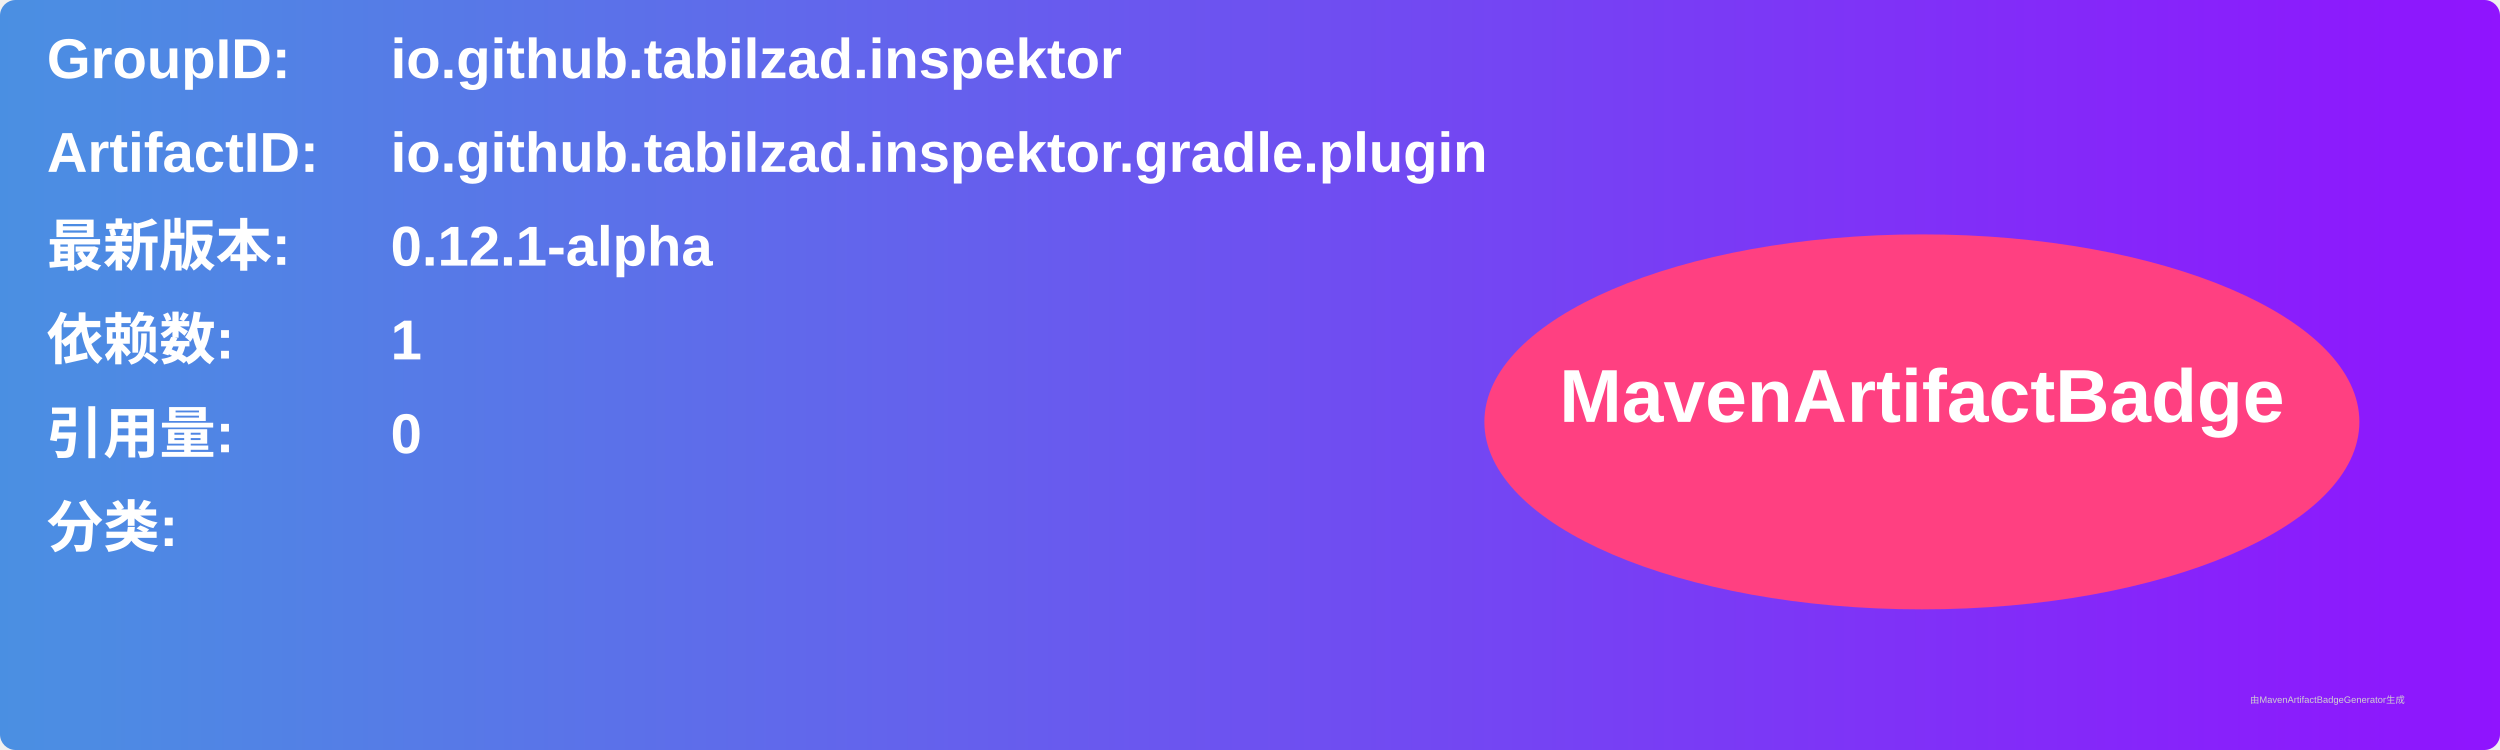
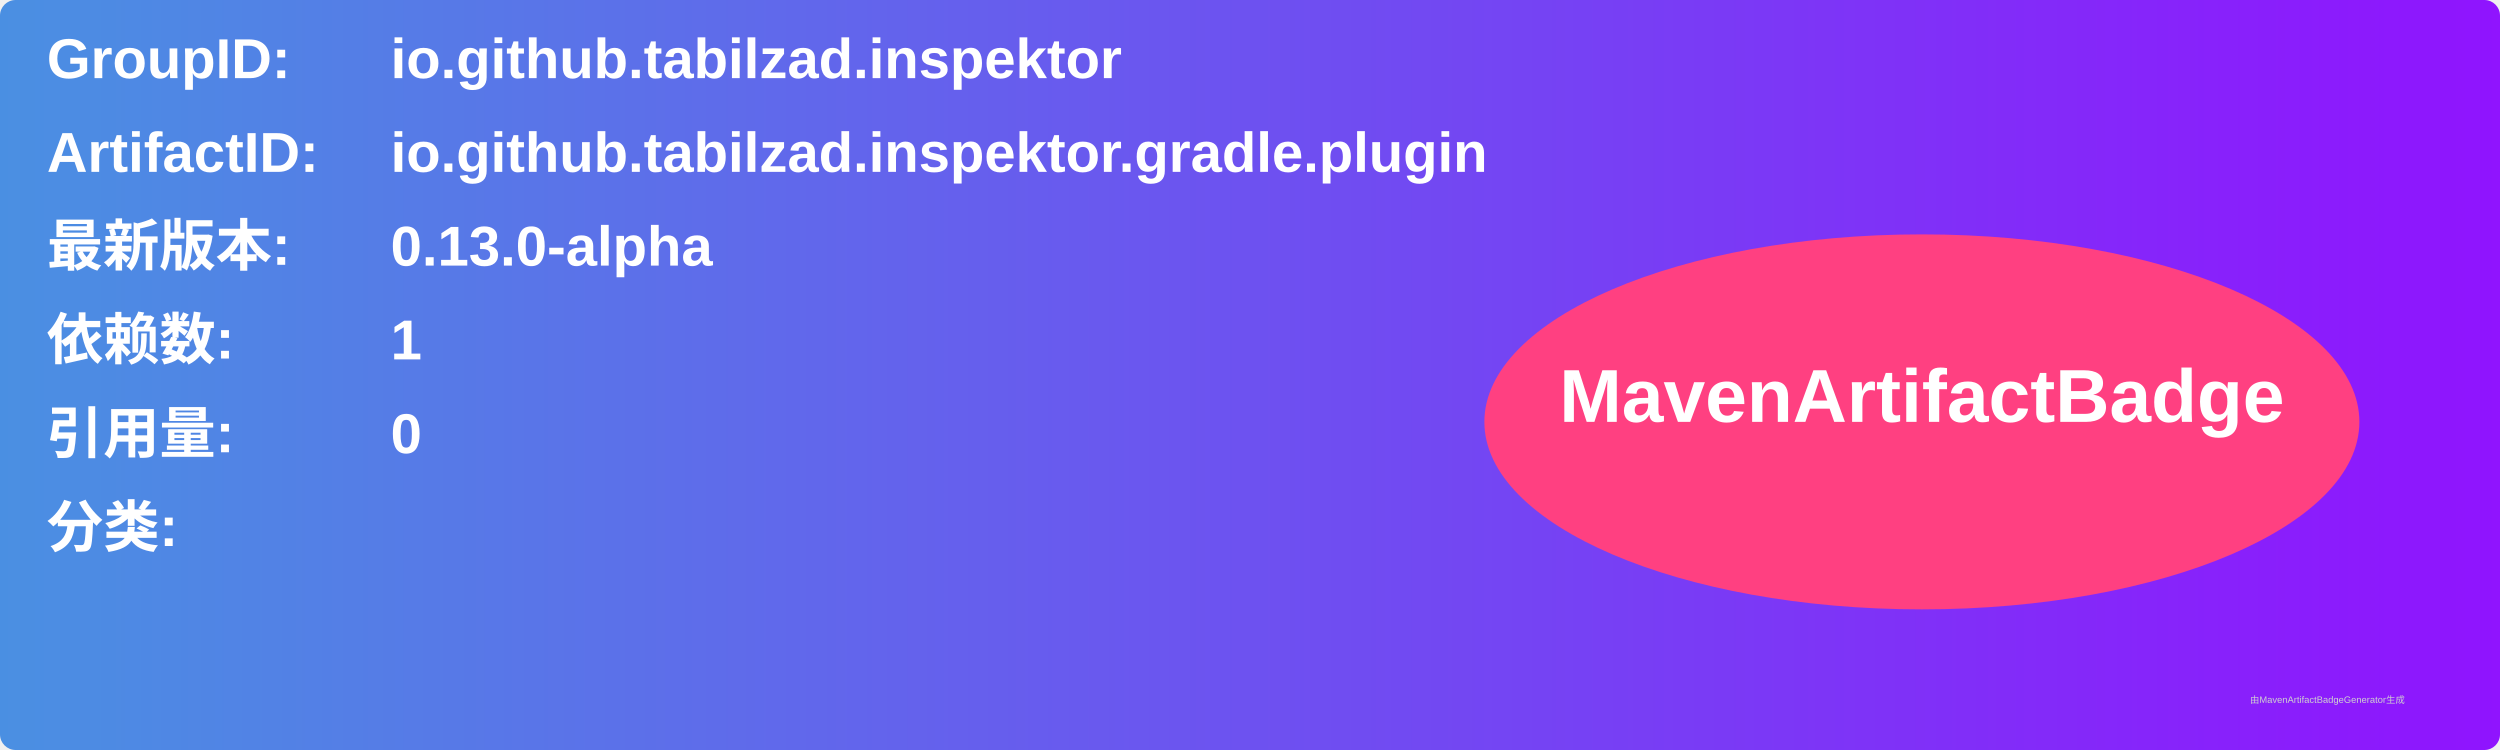
<svg xmlns="http://www.w3.org/2000/svg" width="800" height="240" viewBox="0 0 800 240">
  <linearGradient id="grad" x1="0%" y1="0%" x2="100%" y2="0%">
    <stop offset="0%" stop-color="#4a90e2" />
    <stop offset="100%" stop-color="#9013fe" />
  </linearGradient>
  <rect width="100%" height="100%" rx="5" ry="5" fill="url(#grad)" />
  <g transform="translate(15, 15)">
    <text x="0" y="10" font-family="Arial" font-size="18" fill="white" font-weight="bold" width="260">GroupID:</text>
    <text x="110" y="10" font-family="Arial" font-size="18" fill="white" font-weight="bold" width="460">io.github.tabilzad.inspektor</text>
    <text x="0" y="40" font-family="Arial" font-size="18" fill="white" font-weight="bold" width="260">ArtifactID:</text>
    <text x="110" y="40" font-family="Arial" font-size="18" fill="white" font-weight="bold" width="460">io.github.tabilzad.inspektor.gradle.plugin</text>
    <text x="0" y="70" font-family="Arial" font-size="18" fill="white" font-weight="bold">最新版本:</text>
    <text x="110" y="70" font-family="Arial" font-size="18" fill="white" font-weight="bold">
-       <tspan font-weight="bold">0.12.1-alpha</tspan>
+       <tspan font-weight="bold">0.13.0-alpha</tspan>
    </text>
    <text x="0" y="100" font-family="Arial" font-size="18" fill="white" font-weight="bold">依赖数: </text>
    <text x="110" y="100" font-family="Arial" font-size="18" fill="white">
      <tspan font-weight="bold">1</tspan>
    </text>
    <text x="0" y="130" font-family="Arial" font-size="18" fill="white" font-weight="bold">引用量: </text>
    <text x="110" y="130" font-family="Arial" font-size="18" fill="white">
      <tspan font-weight="bold">0</tspan>
    </text>
    <text x="0" y="160" font-family="Arial" font-size="18" fill="white" font-weight="bold">分类:</text>
    <text x="10" y="190" font-family="Arial" font-size="10" fill="white">
      <tspan font-weight="bold" />
    </text>
    <ellipse cx="600" cy="120" rx="140" ry="60" fill="#ff4081" />
    <text x="600" y="120" text-anchor="middle" font-family="Arial" font-size="24" fill="white" font-weight="bold">MavenArtifactBadge</text>
  </g>
  <text x="720" y="225" font-family="Arial" font-size="3" fill="#d0d0d0">由MavenArtifactBadgeGenerator生成</text>
</svg>
